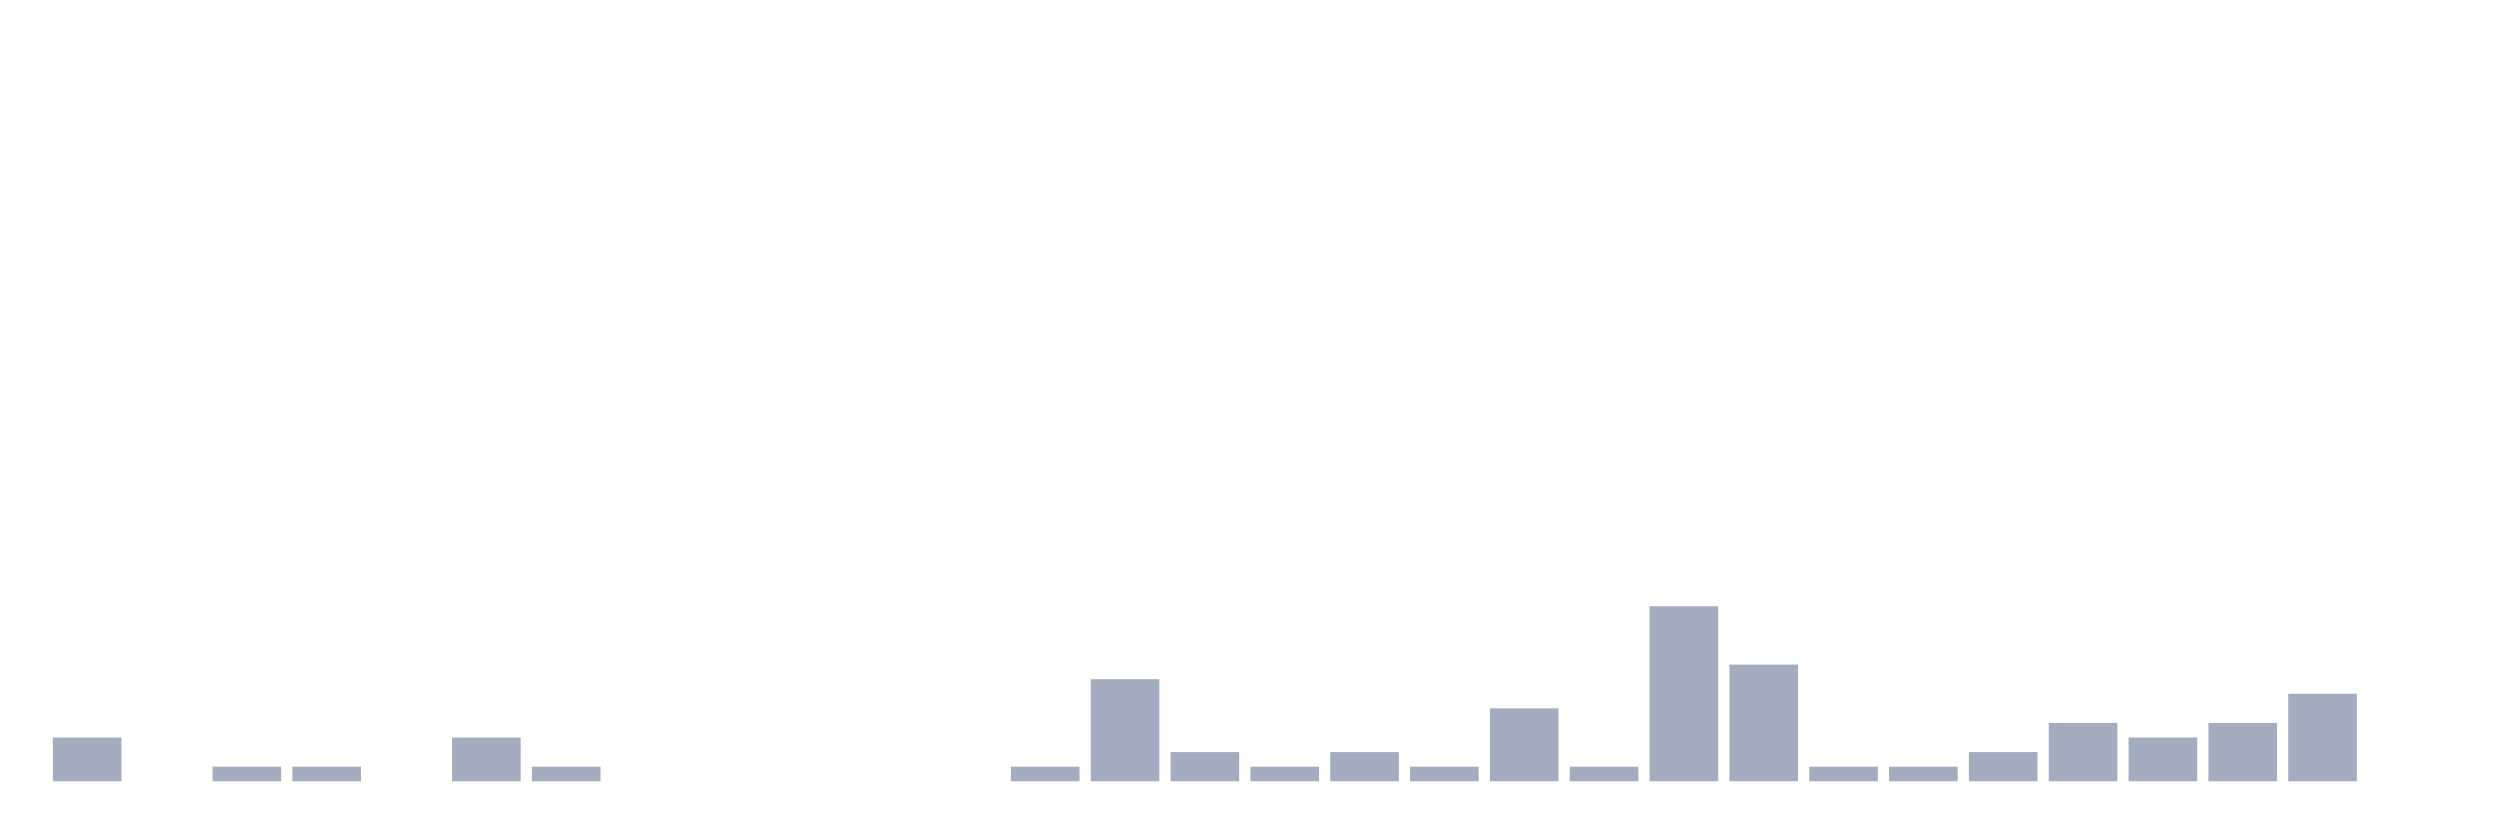
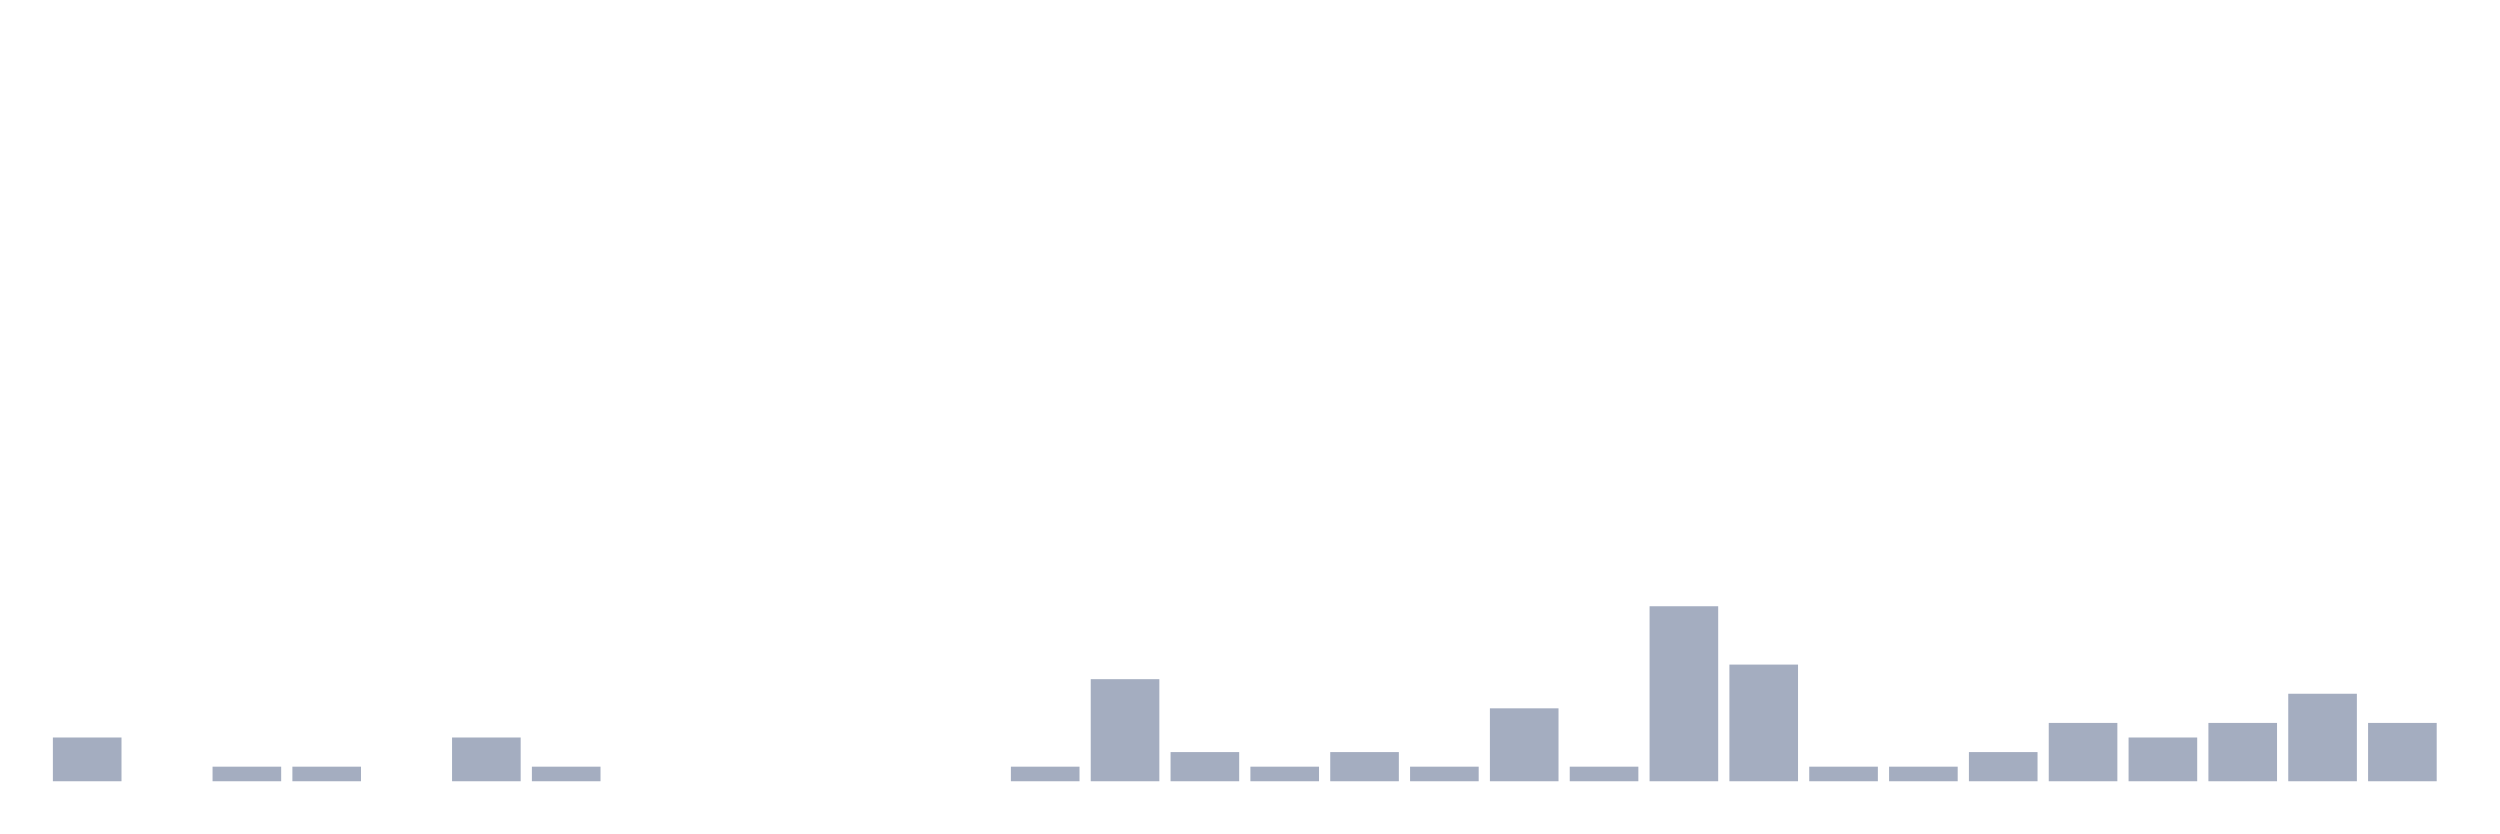
<svg xmlns="http://www.w3.org/2000/svg" viewBox="0 0 480 160">
  <g transform="translate(10,10)">
    <rect class="bar" x="0.153" width="13.175" y="131.6" height="8.4" fill="rgb(164,173,192)" />
    <rect class="bar" x="15.482" width="13.175" y="140" height="0" fill="rgb(164,173,192)" />
    <rect class="bar" x="30.81" width="13.175" y="137.2" height="2.8" fill="rgb(164,173,192)" />
    <rect class="bar" x="46.138" width="13.175" y="137.2" height="2.8" fill="rgb(164,173,192)" />
    <rect class="bar" x="61.466" width="13.175" y="140" height="0" fill="rgb(164,173,192)" />
    <rect class="bar" x="76.794" width="13.175" y="131.6" height="8.4" fill="rgb(164,173,192)" />
    <rect class="bar" x="92.123" width="13.175" y="137.2" height="2.8" fill="rgb(164,173,192)" />
    <rect class="bar" x="107.451" width="13.175" y="140" height="0" fill="rgb(164,173,192)" />
    <rect class="bar" x="122.779" width="13.175" y="140" height="0" fill="rgb(164,173,192)" />
    <rect class="bar" x="138.107" width="13.175" y="140" height="0" fill="rgb(164,173,192)" />
    <rect class="bar" x="153.436" width="13.175" y="140" height="0" fill="rgb(164,173,192)" />
    <rect class="bar" x="168.764" width="13.175" y="140" height="0" fill="rgb(164,173,192)" />
    <rect class="bar" x="184.092" width="13.175" y="137.2" height="2.8" fill="rgb(164,173,192)" />
    <rect class="bar" x="199.42" width="13.175" y="120.4" height="19.6" fill="rgb(164,173,192)" />
    <rect class="bar" x="214.748" width="13.175" y="134.4" height="5.6" fill="rgb(164,173,192)" />
    <rect class="bar" x="230.077" width="13.175" y="137.2" height="2.8" fill="rgb(164,173,192)" />
    <rect class="bar" x="245.405" width="13.175" y="134.4" height="5.6" fill="rgb(164,173,192)" />
    <rect class="bar" x="260.733" width="13.175" y="137.2" height="2.8" fill="rgb(164,173,192)" />
    <rect class="bar" x="276.061" width="13.175" y="126" height="14" fill="rgb(164,173,192)" />
    <rect class="bar" x="291.39" width="13.175" y="137.2" height="2.8" fill="rgb(164,173,192)" />
    <rect class="bar" x="306.718" width="13.175" y="106.4" height="33.6" fill="rgb(164,173,192)" />
    <rect class="bar" x="322.046" width="13.175" y="117.6" height="22.4" fill="rgb(164,173,192)" />
    <rect class="bar" x="337.374" width="13.175" y="137.2" height="2.8" fill="rgb(164,173,192)" />
    <rect class="bar" x="352.702" width="13.175" y="137.2" height="2.8" fill="rgb(164,173,192)" />
    <rect class="bar" x="368.031" width="13.175" y="134.4" height="5.6" fill="rgb(164,173,192)" />
    <rect class="bar" x="383.359" width="13.175" y="128.8" height="11.2" fill="rgb(164,173,192)" />
    <rect class="bar" x="398.687" width="13.175" y="131.6" height="8.4" fill="rgb(164,173,192)" />
    <rect class="bar" x="414.015" width="13.175" y="128.8" height="11.2" fill="rgb(164,173,192)" />
    <rect class="bar" x="429.344" width="13.175" y="123.2" height="16.8" fill="rgb(164,173,192)" />
-     <rect class="bar" x="444.672" width="13.175" y="140" height="0" fill="rgb(164,173,192)" />
+     <rect class="bar" x="444.672" width="13.175" y="128.8" height="11.2" fill="rgb(164,173,192)" />
  </g>
</svg>
